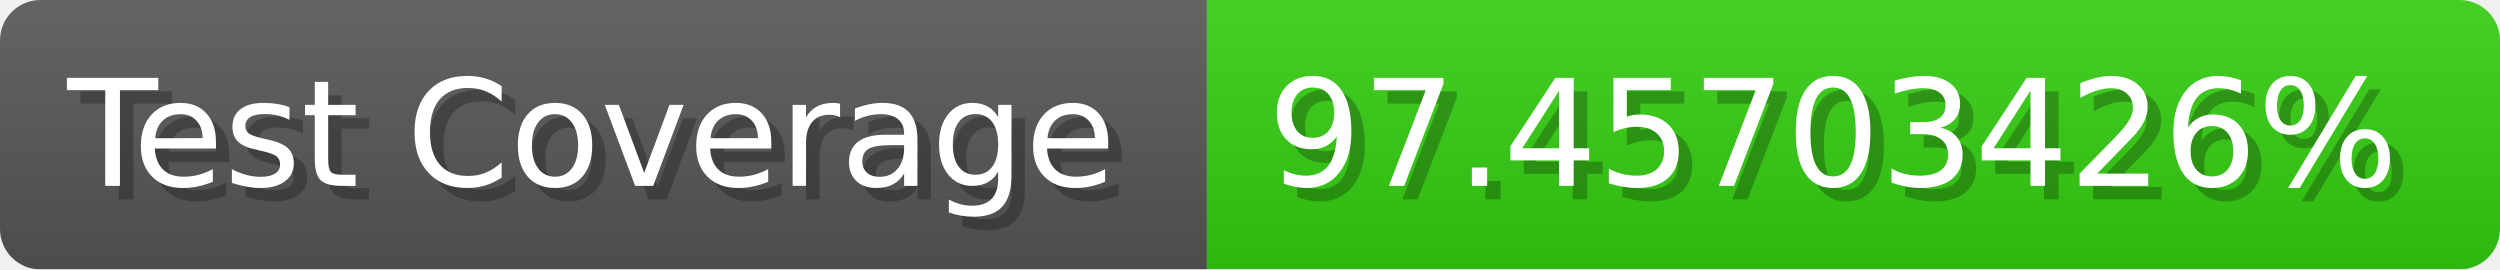
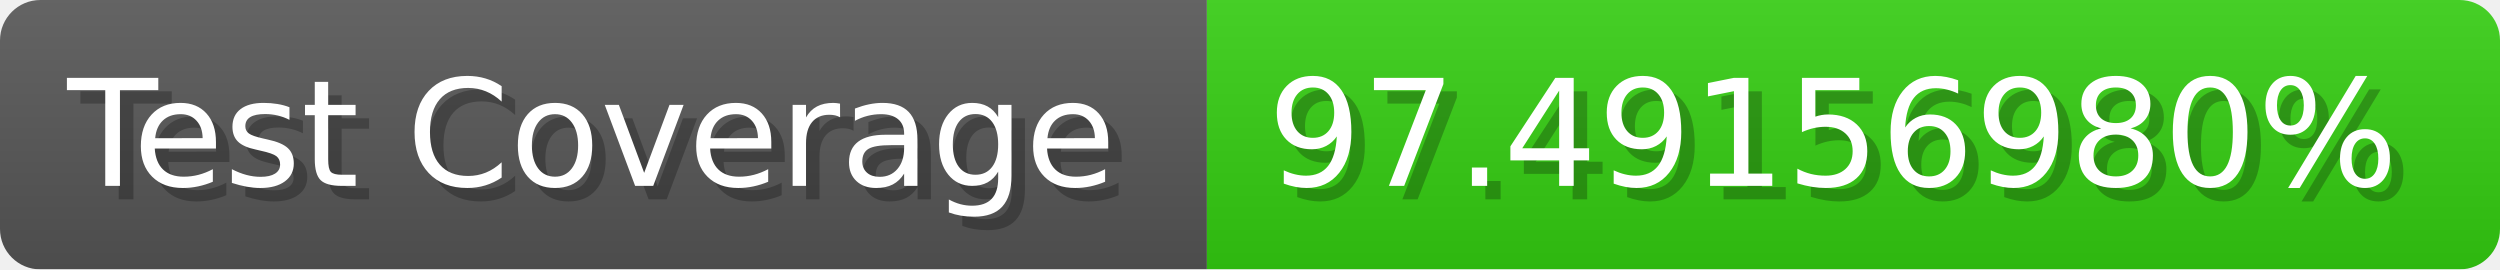
- <svg xmlns="http://www.w3.org/2000/svg" width="185.6" height="20" viewBox="0 0 1856 200" role="img" aria-label="Test Coverage: 97.45703426%">
+ <svg xmlns="http://www.w3.org/2000/svg" width="185.6" height="20" viewBox="0 0 1856 200" role="img" aria-label="Test Coverage: 97.49156980%">
  <linearGradient id="a" x2="0" y2="100%">
    <stop offset="0" stop-opacity=".1" stop-color="#EEE" />
    <stop offset="1" stop-opacity=".1" />
  </linearGradient>
  <mask id="m">
    <rect width="1856" height="200" rx="30" fill="#FFF" />
  </mask>
  <g mask="url(#m)">
    <rect width="896" height="200" fill="#555" />
    <rect width="960" height="200" fill="#3C1" x="896" />
    <rect width="1856" height="200" fill="url(#a)" />
  </g>
  <g aria-hidden="true" fill="#fff" text-anchor="start" font-family="Verdana,DejaVu Sans,sans-serif" font-size="110">
    <text x="60" y="148" textLength="796" fill="#000" opacity="0.25">Test Coverage</text>
    <text x="50" y="138" textLength="796">Test Coverage</text>
-     <text x="951" y="148" textLength="860" fill="#000" opacity="0.25">97.45703426%</text>
-     <text x="941" y="138" textLength="860">97.45703426%</text>
+     <text x="951" y="148" textLength="860" fill="#000" opacity="0.25">97.49156980%</text>
+     <text x="941" y="138" textLength="860">97.49156980%</text>
  </g>
</svg>
